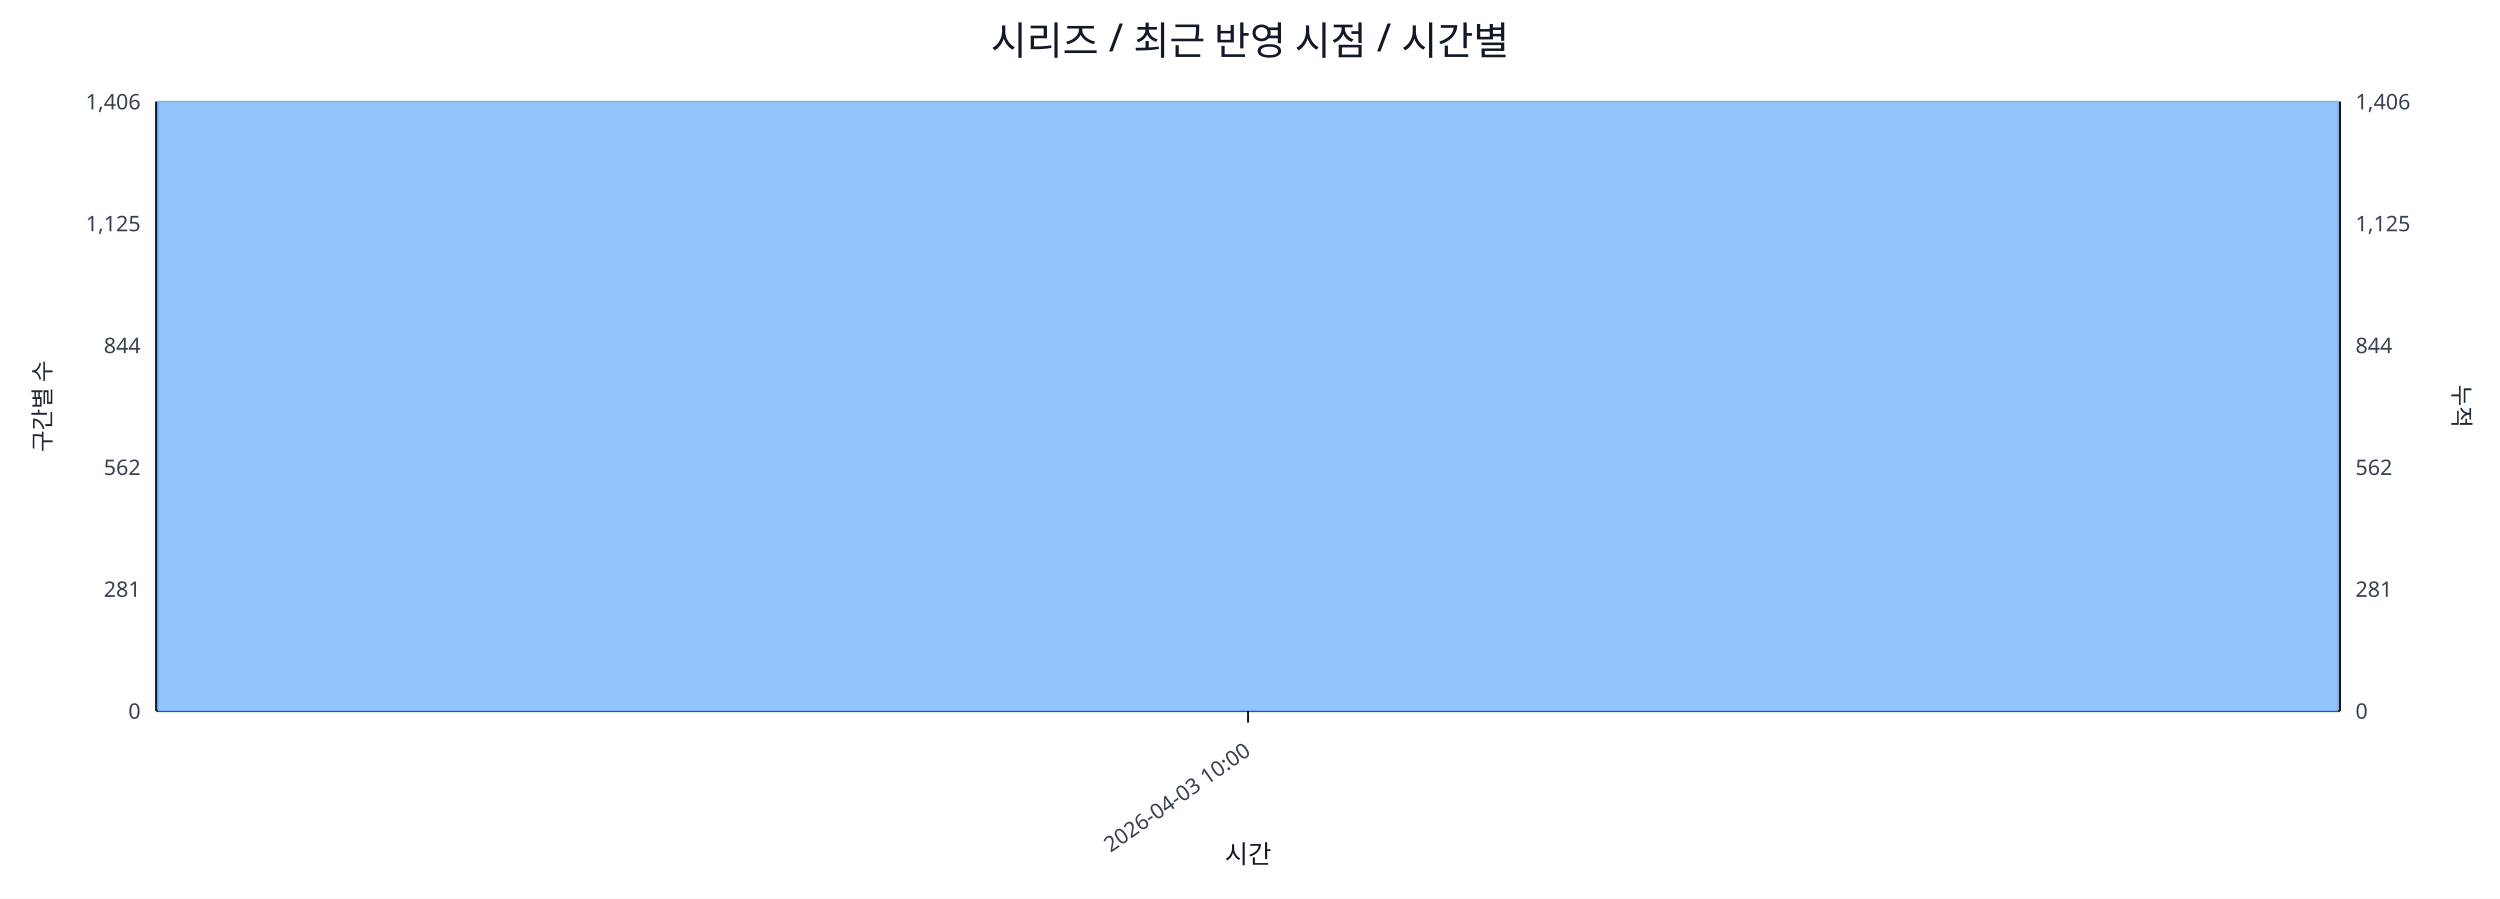
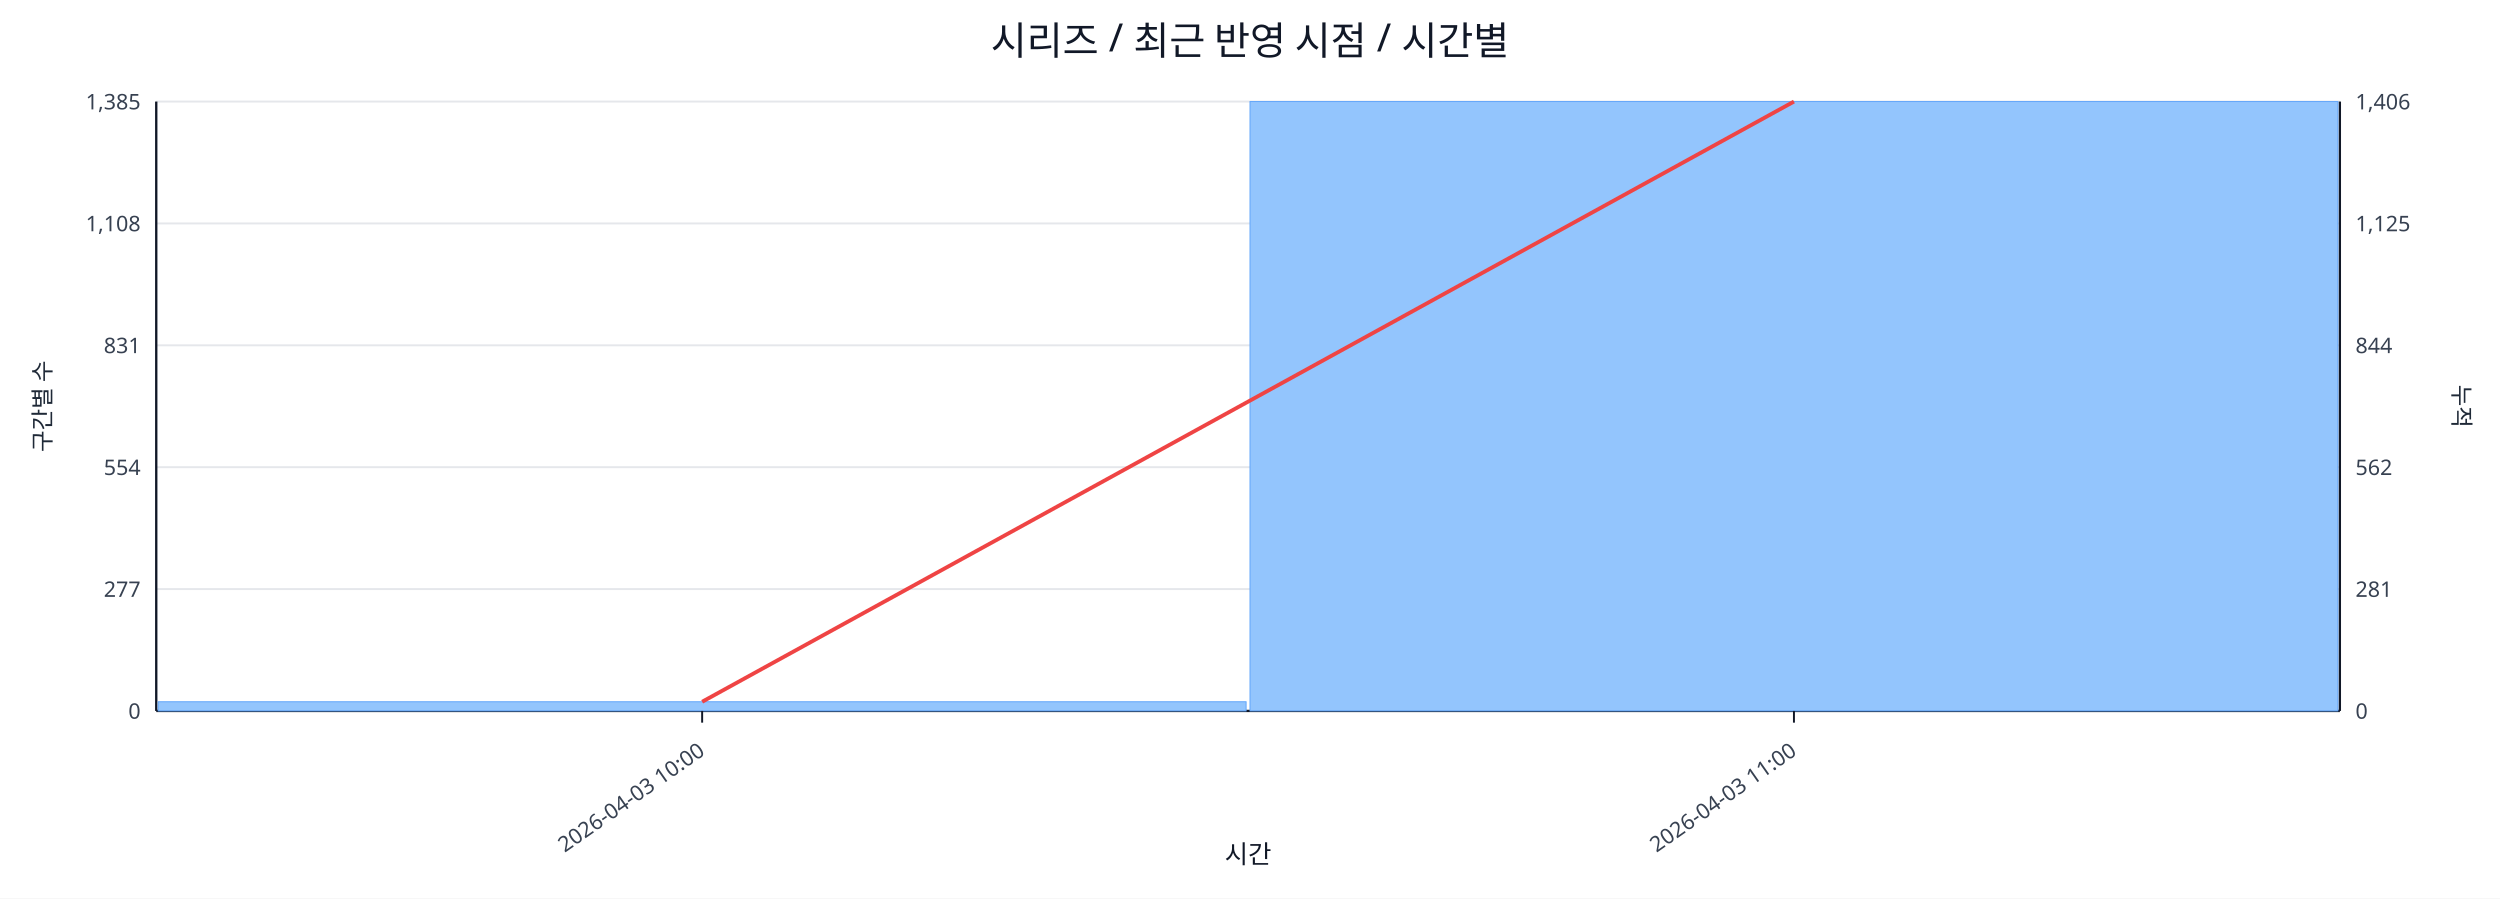
<svg xmlns="http://www.w3.org/2000/svg" width="1280" height="460" viewBox="0 0 1280 460">
  <rect x="0" y="0" width="100%" height="100%" fill="#ffffff" />
  <text x="640.0" y="28" font-size="20" text-anchor="middle" font-family="sans-serif" fill="#111827">시리즈 / 최근 반영 시점 / 시간별</text>
  <line x1="80.0" y1="52.0" x2="1198.0" y2="52.0" stroke="#e5e7eb" stroke-width="1" />
-   <text x="72.0" y="56.0" font-size="11" text-anchor="end" font-family="sans-serif" fill="#374151">1,406</text>
+   <text x="72.0" y="56.0" font-size="11" text-anchor="end" font-family="sans-serif" fill="#374151">1,385</text>
  <text x="1206.0" y="56.0" font-size="11" text-anchor="start" font-family="sans-serif" fill="#374151">1,406</text>
  <line x1="80.0" y1="114.4" x2="1198.0" y2="114.4" stroke="#e5e7eb" stroke-width="1" />
-   <text x="72.0" y="118.4" font-size="11" text-anchor="end" font-family="sans-serif" fill="#374151">1,125</text>
+   <text x="72.0" y="118.4" font-size="11" text-anchor="end" font-family="sans-serif" fill="#374151">1,108</text>
  <text x="1206.0" y="118.4" font-size="11" text-anchor="start" font-family="sans-serif" fill="#374151">1,125</text>
  <line x1="80.0" y1="176.8" x2="1198.0" y2="176.8" stroke="#e5e7eb" stroke-width="1" />
-   <text x="72.0" y="180.8" font-size="11" text-anchor="end" font-family="sans-serif" fill="#374151">844</text>
+   <text x="72.0" y="180.8" font-size="11" text-anchor="end" font-family="sans-serif" fill="#374151">831</text>
  <text x="1206.0" y="180.8" font-size="11" text-anchor="start" font-family="sans-serif" fill="#374151">844</text>
  <line x1="80.0" y1="239.2" x2="1198.0" y2="239.2" stroke="#e5e7eb" stroke-width="1" />
-   <text x="72.0" y="243.2" font-size="11" text-anchor="end" font-family="sans-serif" fill="#374151">562</text>
+   <text x="72.0" y="243.2" font-size="11" text-anchor="end" font-family="sans-serif" fill="#374151">554</text>
  <text x="1206.0" y="243.2" font-size="11" text-anchor="start" font-family="sans-serif" fill="#374151">562</text>
  <line x1="80.0" y1="301.6" x2="1198.0" y2="301.6" stroke="#e5e7eb" stroke-width="1" />
-   <text x="72.0" y="305.6" font-size="11" text-anchor="end" font-family="sans-serif" fill="#374151">281</text>
+   <text x="72.0" y="305.6" font-size="11" text-anchor="end" font-family="sans-serif" fill="#374151">277</text>
  <text x="1206.0" y="305.6" font-size="11" text-anchor="start" font-family="sans-serif" fill="#374151">281</text>
  <line x1="80.0" y1="364.0" x2="1198.0" y2="364.0" stroke="#e5e7eb" stroke-width="1" />
  <text x="72.0" y="368.0" font-size="11" text-anchor="end" font-family="sans-serif" fill="#374151">0</text>
  <text x="1206.0" y="368.0" font-size="11" text-anchor="start" font-family="sans-serif" fill="#374151">0</text>
  <line x1="80.0" y1="364.0" x2="1198.0" y2="364.0" stroke="#111827" stroke-width="1.2" />
  <line x1="80.0" y1="52.0" x2="80.0" y2="364.0" stroke="#111827" stroke-width="1.2" />
  <line x1="1198.0" y1="52.0" x2="1198.0" y2="364.0" stroke="#111827" stroke-width="1.2" />
-   <rect x="81.0" y="52.0" width="1116.0" height="312.0" fill="#93c5fd" stroke="#60a5fa" stroke-width="0.5" />
-   <polyline fill="none" stroke="#ef4444" stroke-width="2" points="639.0,52.0" />
-   <line x1="639.0" y1="364.0" x2="639.0" y2="370.0" stroke="#111827" stroke-width="1" />
-   <text x="641.0" y="386.0" font-size="11" text-anchor="end" transform="rotate(-35 641.0 386.0)" font-family="sans-serif" fill="#374151">2026-04-03 10:00</text>
+   <rect x="81.0" y="359.3" width="557.0" height="4.7" fill="#93c5fd" stroke="#60a5fa" stroke-width="0.5" />
+   <rect x="640.0" y="52.0" width="557.0" height="312.0" fill="#93c5fd" stroke="#60a5fa" stroke-width="0.5" />
+   <polyline fill="none" stroke="#ef4444" stroke-width="2" points="359.5,359.3 918.5,52.0" />
+   <line x1="359.5" y1="364.0" x2="359.5" y2="370.0" stroke="#111827" stroke-width="1" />
+   <text x="361.5" y="386.0" font-size="11" text-anchor="end" transform="rotate(-35 361.5 386.0)" font-family="sans-serif" fill="#374151">2026-04-03 10:00</text>
+   <line x1="918.5" y1="364.0" x2="918.5" y2="370.0" stroke="#111827" stroke-width="1" />
+   <text x="920.5" y="386.0" font-size="11" text-anchor="end" transform="rotate(-35 920.5 386.0)" font-family="sans-serif" fill="#374151">2026-04-03 11:00</text>
  <text x="26" y="208.0" font-size="12" transform="rotate(-90 26 208.0)" text-anchor="middle" font-family="sans-serif" fill="#1f2937">구간별 수</text>
  <text x="1256.0" y="208.0" font-size="12" transform="rotate(90 1256.0 208.0)" text-anchor="middle" font-family="sans-serif" fill="#1f2937">누적</text>
  <text x="639.0" y="442.0" font-size="13" text-anchor="middle" font-family="sans-serif" fill="#111827">시간</text>
</svg>
